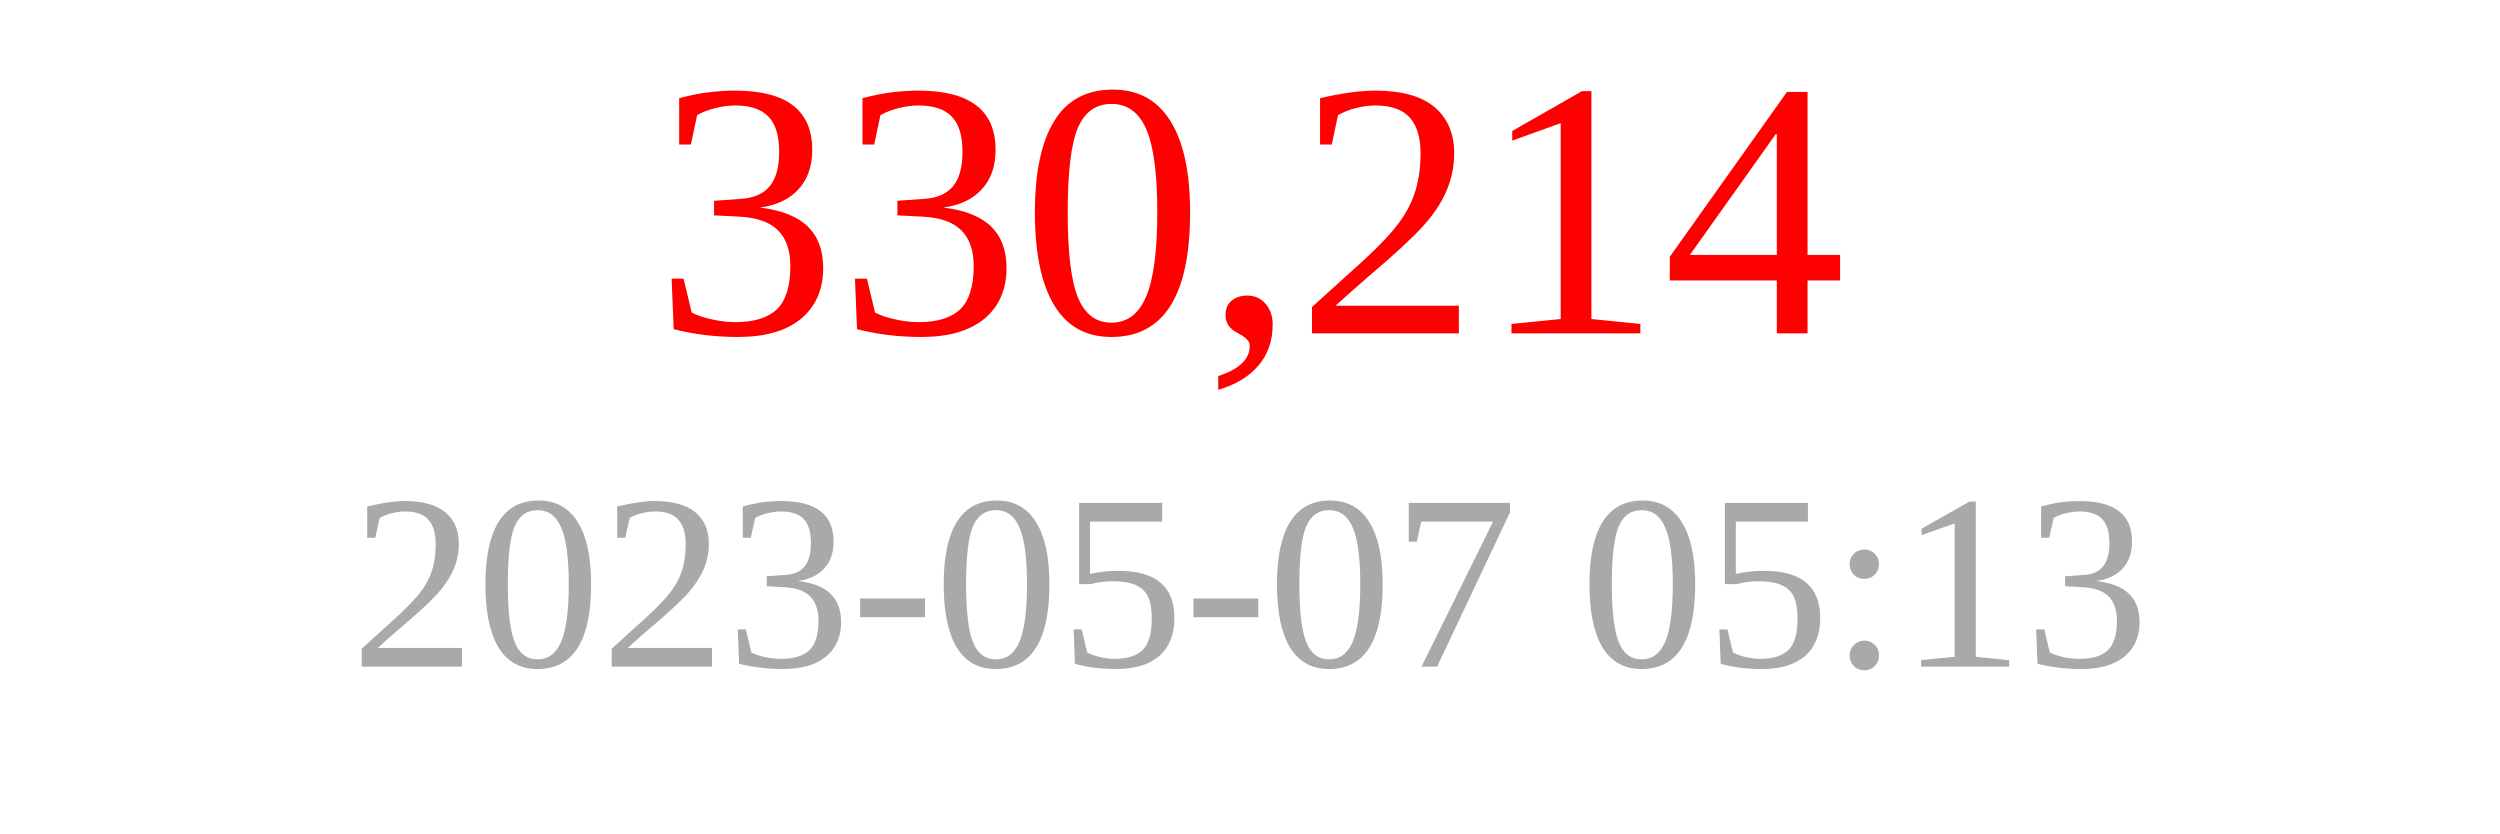
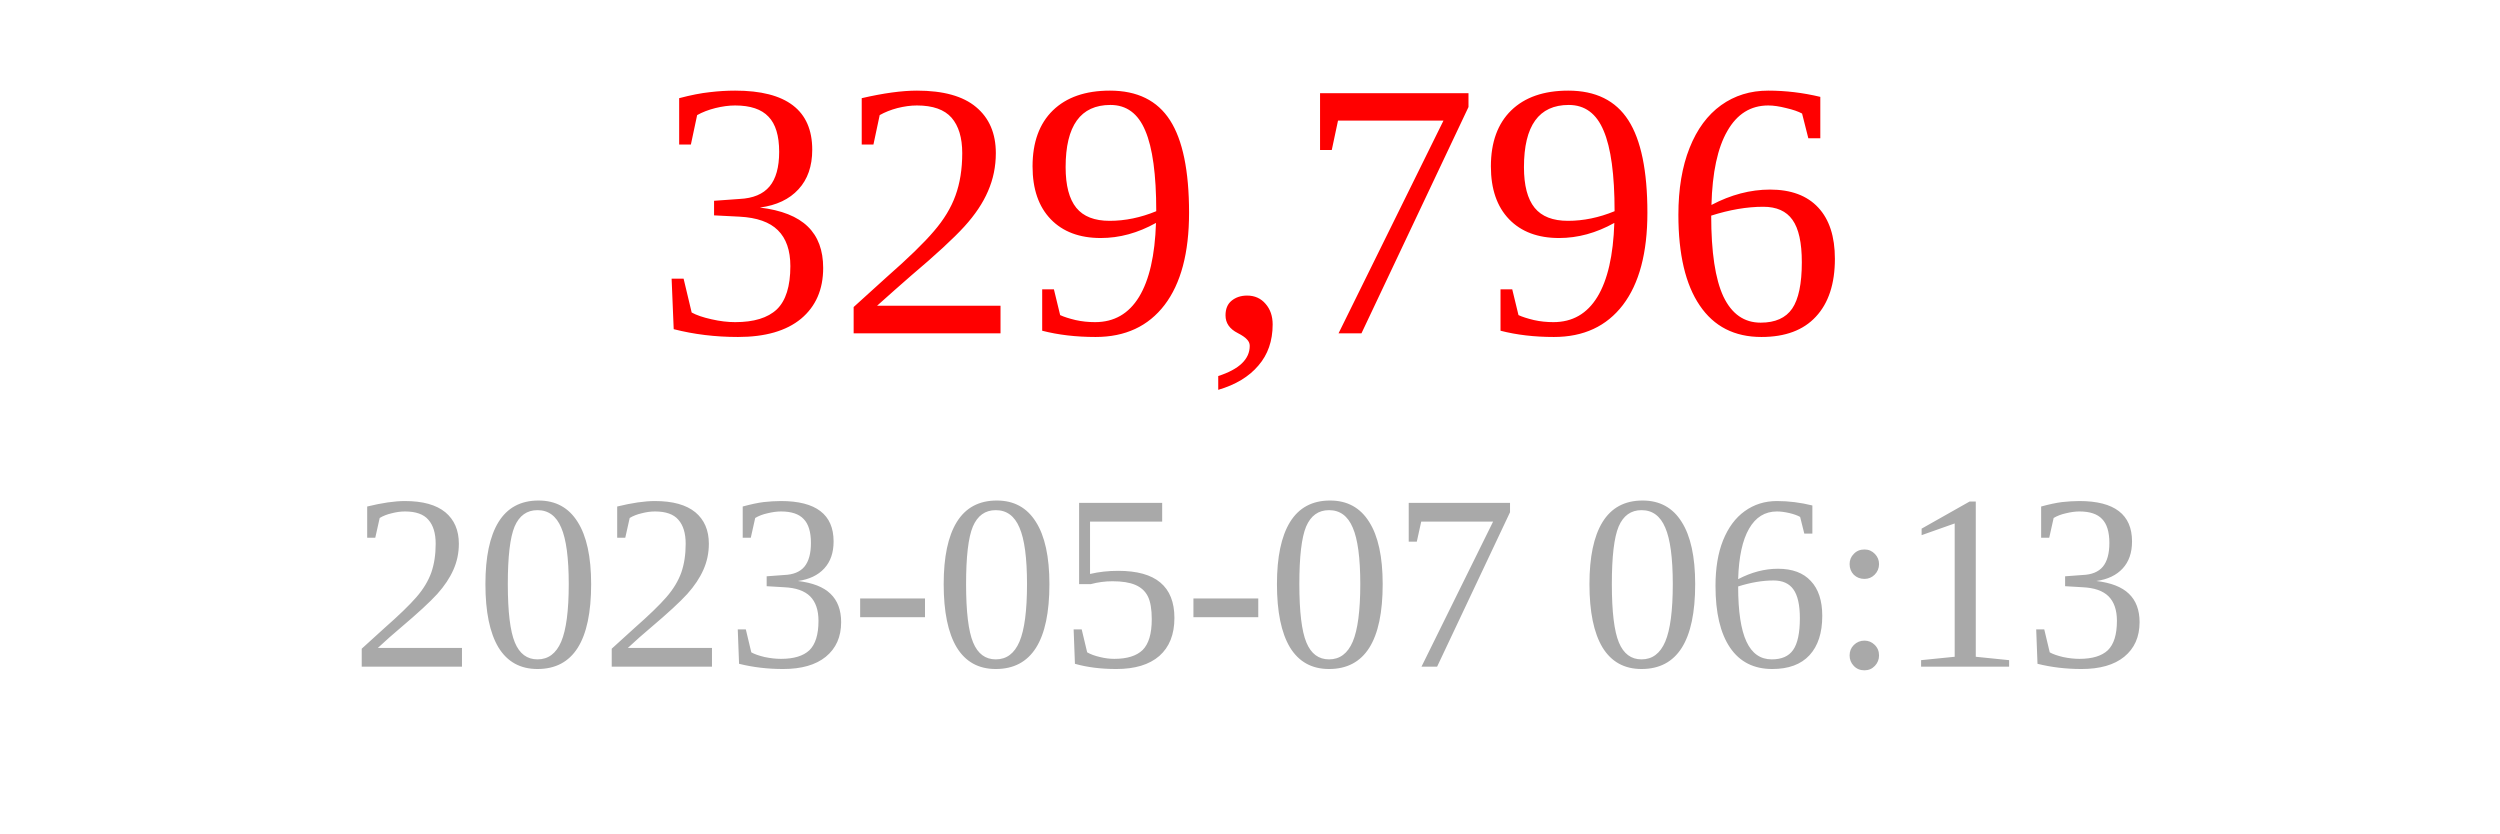
<svg xmlns="http://www.w3.org/2000/svg" width="150" height="50">
-   <text x="75" y="20" font-size="22" fill="red" text-anchor="middle">330,214</text>
-   <text x="75" y="40" font-size="15" fill="darkgray" text-anchor="middle">2023-05-07 05:13</text>
+   <text x="75" y="20" font-size="22" fill="red" text-anchor="middle">329,796</text>
+   <text x="75" y="40" font-size="15" fill="darkgray" text-anchor="middle">2023-05-07 06:13</text>
</svg>
